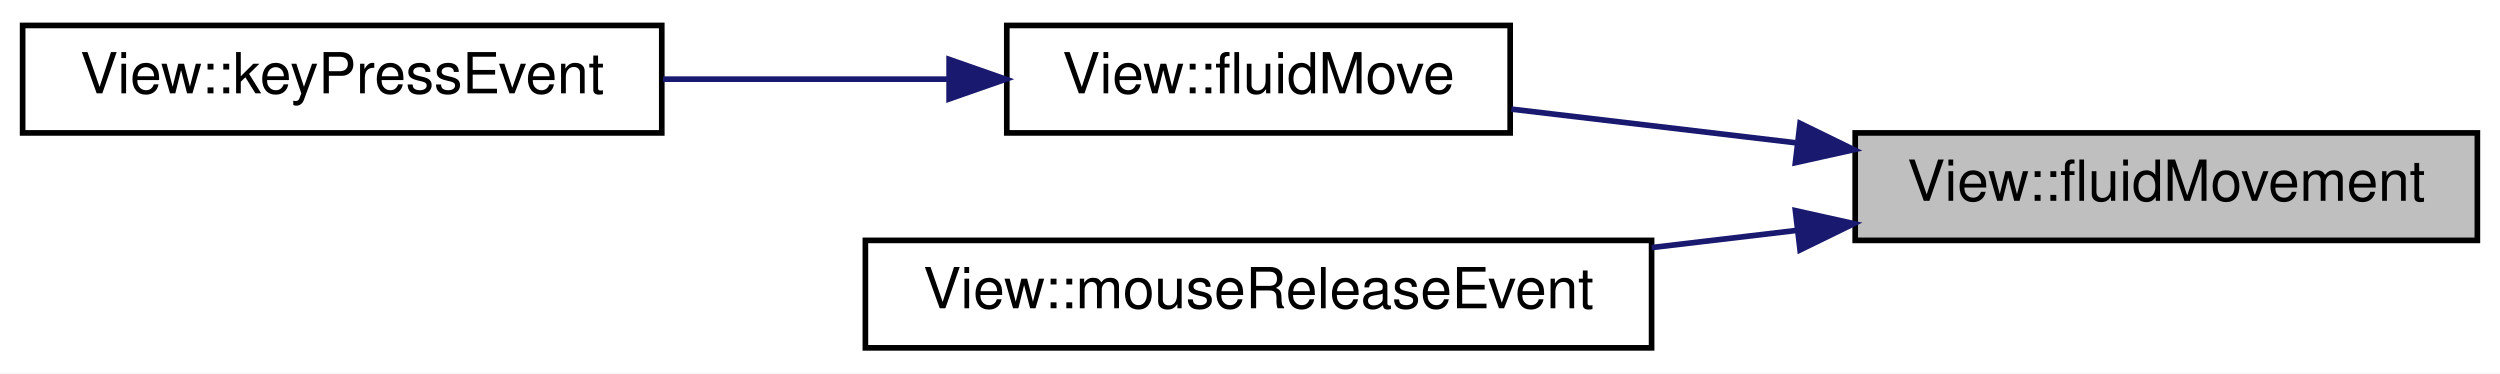
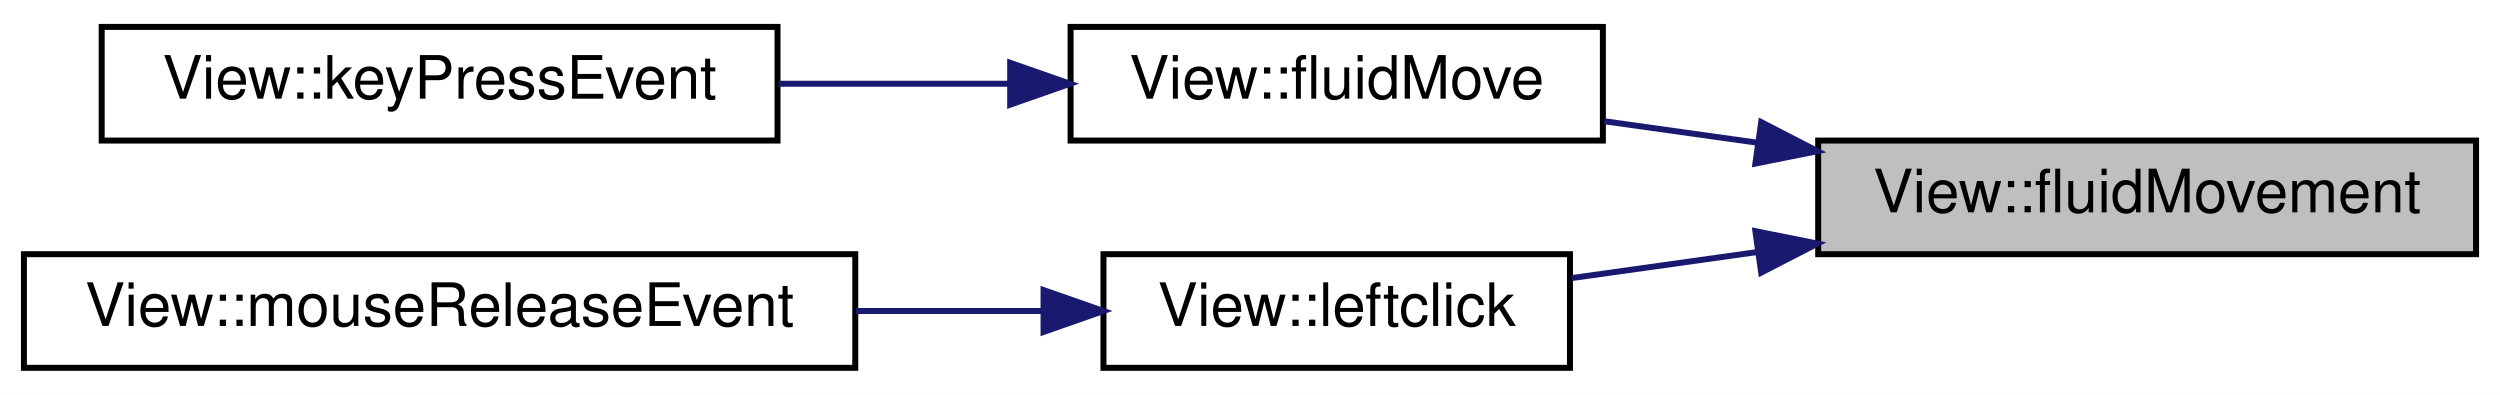
- <svg xmlns="http://www.w3.org/2000/svg" xmlns:xlink="http://www.w3.org/1999/xlink" width="442pt" height="66pt" viewBox="0.00 0.00 442.00 66.00">
+ <svg xmlns="http://www.w3.org/2000/svg" xmlns:xlink="http://www.w3.org/1999/xlink" width="418pt" height="66pt" viewBox="0.00 0.00 418.00 66.00">
  <g id="graph0" class="graph" transform="scale(1 1) rotate(0) translate(4 62)">
-     <polygon fill="#ffffff" stroke="transparent" points="-4,4 -4,-62 438,-62 438,4 -4,4" />
+     <polygon fill="#ffffff" stroke="transparent" points="-4,4 -4,-62 414,-62 414,4 -4,4" />
    <g id="node1" class="node">
      <g id="a_node1">
        <a xlink:title="View::fluidMovement Verschiebt die Karte animiert an zu einer absoluten Koordinate.">
-           <polygon fill="#bfbfbf" stroke="#000000" points="324,-19.5 324,-38.5 434,-38.5 434,-19.5 324,-19.5" />
-           <text text-anchor="middle" x="379" y="-26.5" font-family="Helvetica,sans-Serif" font-size="10.00" fill="#000000">View::fluidMovement</text>
+           <polygon fill="#bfbfbf" stroke="#000000" points="300,-19.5 300,-38.5 410,-38.5 410,-19.5 300,-19.5" />
+           <text text-anchor="middle" x="355" y="-26.5" font-family="Helvetica,sans-Serif" font-size="10.00" fill="#000000">View::fluidMovement</text>
        </a>
      </g>
    </g>
    <g id="node2" class="node">
      <g id="a_node2">
        <a xlink:href="classView.html#a240c2bf51520324466ab8f2e435f77b2" target="_top" xlink:title="View::fluidMove Verschiebt die Karte animiert und relativ zur aktuellen Position.">
-           <polygon fill="#ffffff" stroke="#000000" points="174,-38.5 174,-57.5 263,-57.5 263,-38.5 174,-38.5" />
-           <text text-anchor="middle" x="218.5" y="-45.5" font-family="Helvetica,sans-Serif" font-size="10.00" fill="#000000">View::fluidMove</text>
+           <polygon fill="#ffffff" stroke="#000000" points="175,-38.5 175,-57.5 264,-57.5 264,-38.5 175,-38.5" />
+           <text text-anchor="middle" x="219.5" y="-45.5" font-family="Helvetica,sans-Serif" font-size="10.00" fill="#000000">View::fluidMove</text>
        </a>
      </g>
    </g>
    <g id="edge1" class="edge">
-       <path fill="none" stroke="#191970" d="M313.401,-36.766C296.525,-38.763 278.754,-40.867 263.212,-42.707" />
-       <polygon fill="#191970" stroke="#191970" points="314.246,-40.19 323.765,-35.539 313.423,-33.239 314.246,-40.19" />
+       <path fill="none" stroke="#191970" d="M289.779,-38.145C281.117,-39.36 272.401,-40.582 264.196,-41.733" />
+       <polygon fill="#191970" stroke="#191970" points="290.47,-41.583 299.887,-36.728 289.498,-34.651 290.47,-41.583" />
    </g>
    <g id="node4" class="node">
      <g id="a_node4">
-         <a xlink:href="classView.html#a76d60435e43027b8497091d02acb77bd" target="_top" xlink:title="View::mouseReleaseEvent QT Methode. Wird aufgerufen wenn die Maus losgelassen wird.">
-           <polygon fill="#ffffff" stroke="#000000" points="149,-.5 149,-19.5 288,-19.5 288,-.5 149,-.5" />
-           <text text-anchor="middle" x="218.5" y="-7.5" font-family="Helvetica,sans-Serif" font-size="10.00" fill="#000000">View::mouseReleaseEvent</text>
+         <a xlink:href="classView.html#a8583722c800d6f301bbe52941cc0b824" target="_top" xlink:title="View::leftclick Führt einen Linksklick aus.">
+           <polygon fill="#ffffff" stroke="#000000" points="180.5,-.5 180.5,-19.5 258.5,-19.5 258.5,-.5 180.5,-.5" />
+           <text text-anchor="middle" x="219.5" y="-7.5" font-family="Helvetica,sans-Serif" font-size="10.00" fill="#000000">View::leftclick</text>
        </a>
      </g>
    </g>
    <g id="edge3" class="edge">
-       <path fill="none" stroke="#191970" d="M313.613,-21.259C305.177,-20.261 296.513,-19.235 288.013,-18.229" />
-       <polygon fill="#191970" stroke="#191970" points="313.423,-24.761 323.765,-22.461 314.246,-17.81 313.423,-24.761" />
+       <path fill="none" stroke="#191970" d="M289.786,-19.855C279.188,-18.369 268.507,-16.872 258.783,-15.508" />
+       <polygon fill="#191970" stroke="#191970" points="289.498,-23.349 299.887,-21.272 290.47,-16.417 289.498,-23.349" />
    </g>
    <g id="node3" class="node">
      <g id="a_node3">
        <a xlink:href="classView.html#aca6faa6bfdfbaf8214f62ddced6d169c" target="_top" xlink:title="View::keyPressEvent QT Methode. Wird Aufgerufen wenn eine Taste gedrückt wird.">
-           <polygon fill="#ffffff" stroke="#000000" points="0,-38.5 0,-57.5 113,-57.5 113,-38.5 0,-38.5" />
-           <text text-anchor="middle" x="56.5" y="-45.5" font-family="Helvetica,sans-Serif" font-size="10.00" fill="#000000">View::keyPressEvent</text>
+           <polygon fill="#ffffff" stroke="#000000" points="13,-38.5 13,-57.5 126,-57.5 126,-38.5 13,-38.5" />
+           <text text-anchor="middle" x="69.5" y="-45.5" font-family="Helvetica,sans-Serif" font-size="10.00" fill="#000000">View::keyPressEvent</text>
        </a>
      </g>
    </g>
    <g id="edge2" class="edge">
-       <path fill="none" stroke="#191970" d="M163.422,-48C147.237,-48 129.509,-48 113.224,-48" />
-       <polygon fill="#191970" stroke="#191970" points="163.804,-51.5 173.804,-48 163.804,-44.5 163.804,-51.5" />
+       <path fill="none" stroke="#191970" d="M164.613,-48C152.098,-48 138.777,-48 126.189,-48" />
+       <polygon fill="#191970" stroke="#191970" points="164.901,-51.5 174.901,-48 164.901,-44.5 164.901,-51.5" />
+     </g>
+     <g id="node5" class="node">
+       <g id="a_node5">
+         <a xlink:href="classView.html#a76d60435e43027b8497091d02acb77bd" target="_top" xlink:title="View::mouseReleaseEvent QT Methode. Wird aufgerufen wenn die Maus losgelassen wird.">
+           <polygon fill="#ffffff" stroke="#000000" points="0,-.5 0,-19.5 139,-19.5 139,-.5 0,-.5" />
+           <text text-anchor="middle" x="69.5" y="-7.5" font-family="Helvetica,sans-Serif" font-size="10.00" fill="#000000">View::mouseReleaseEvent</text>
+         </a>
+       </g>
+     </g>
+     <g id="edge4" class="edge">
+       <path fill="none" stroke="#191970" d="M170.356,-10C160.363,-10 149.673,-10 139.126,-10" />
+       <polygon fill="#191970" stroke="#191970" points="170.481,-13.5 180.481,-10 170.481,-6.5 170.481,-13.5" />
    </g>
  </g>
</svg>
